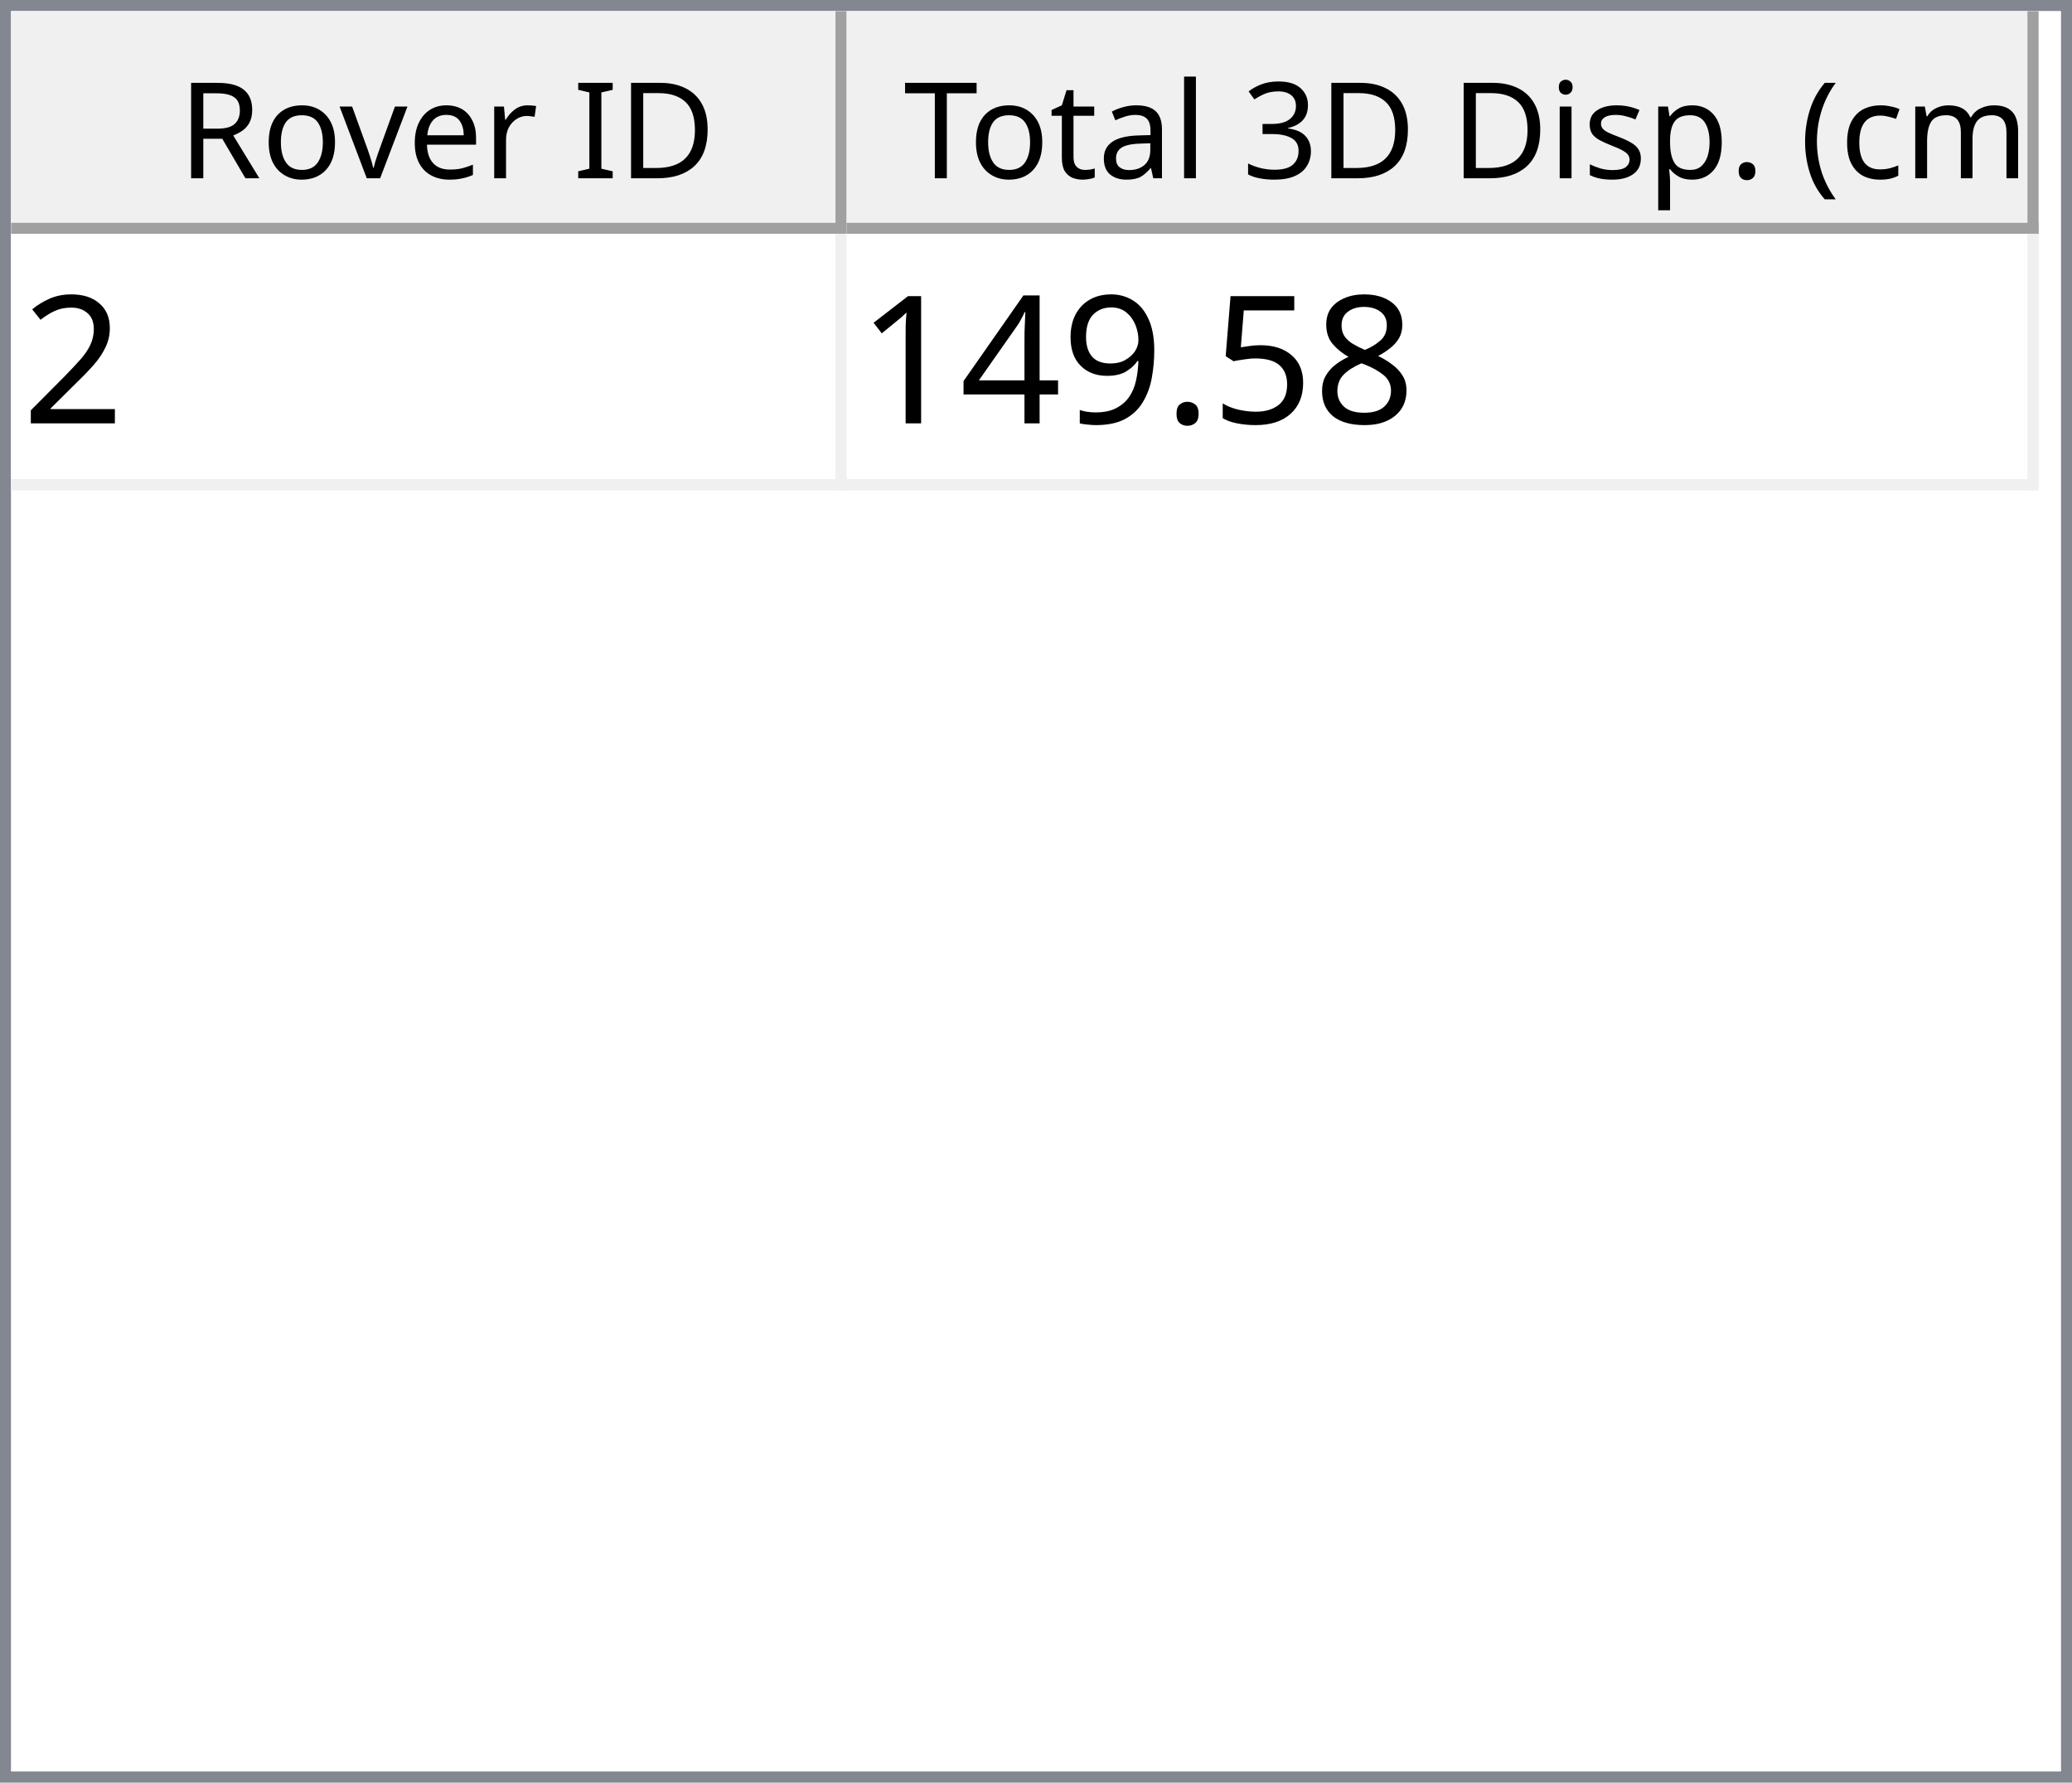
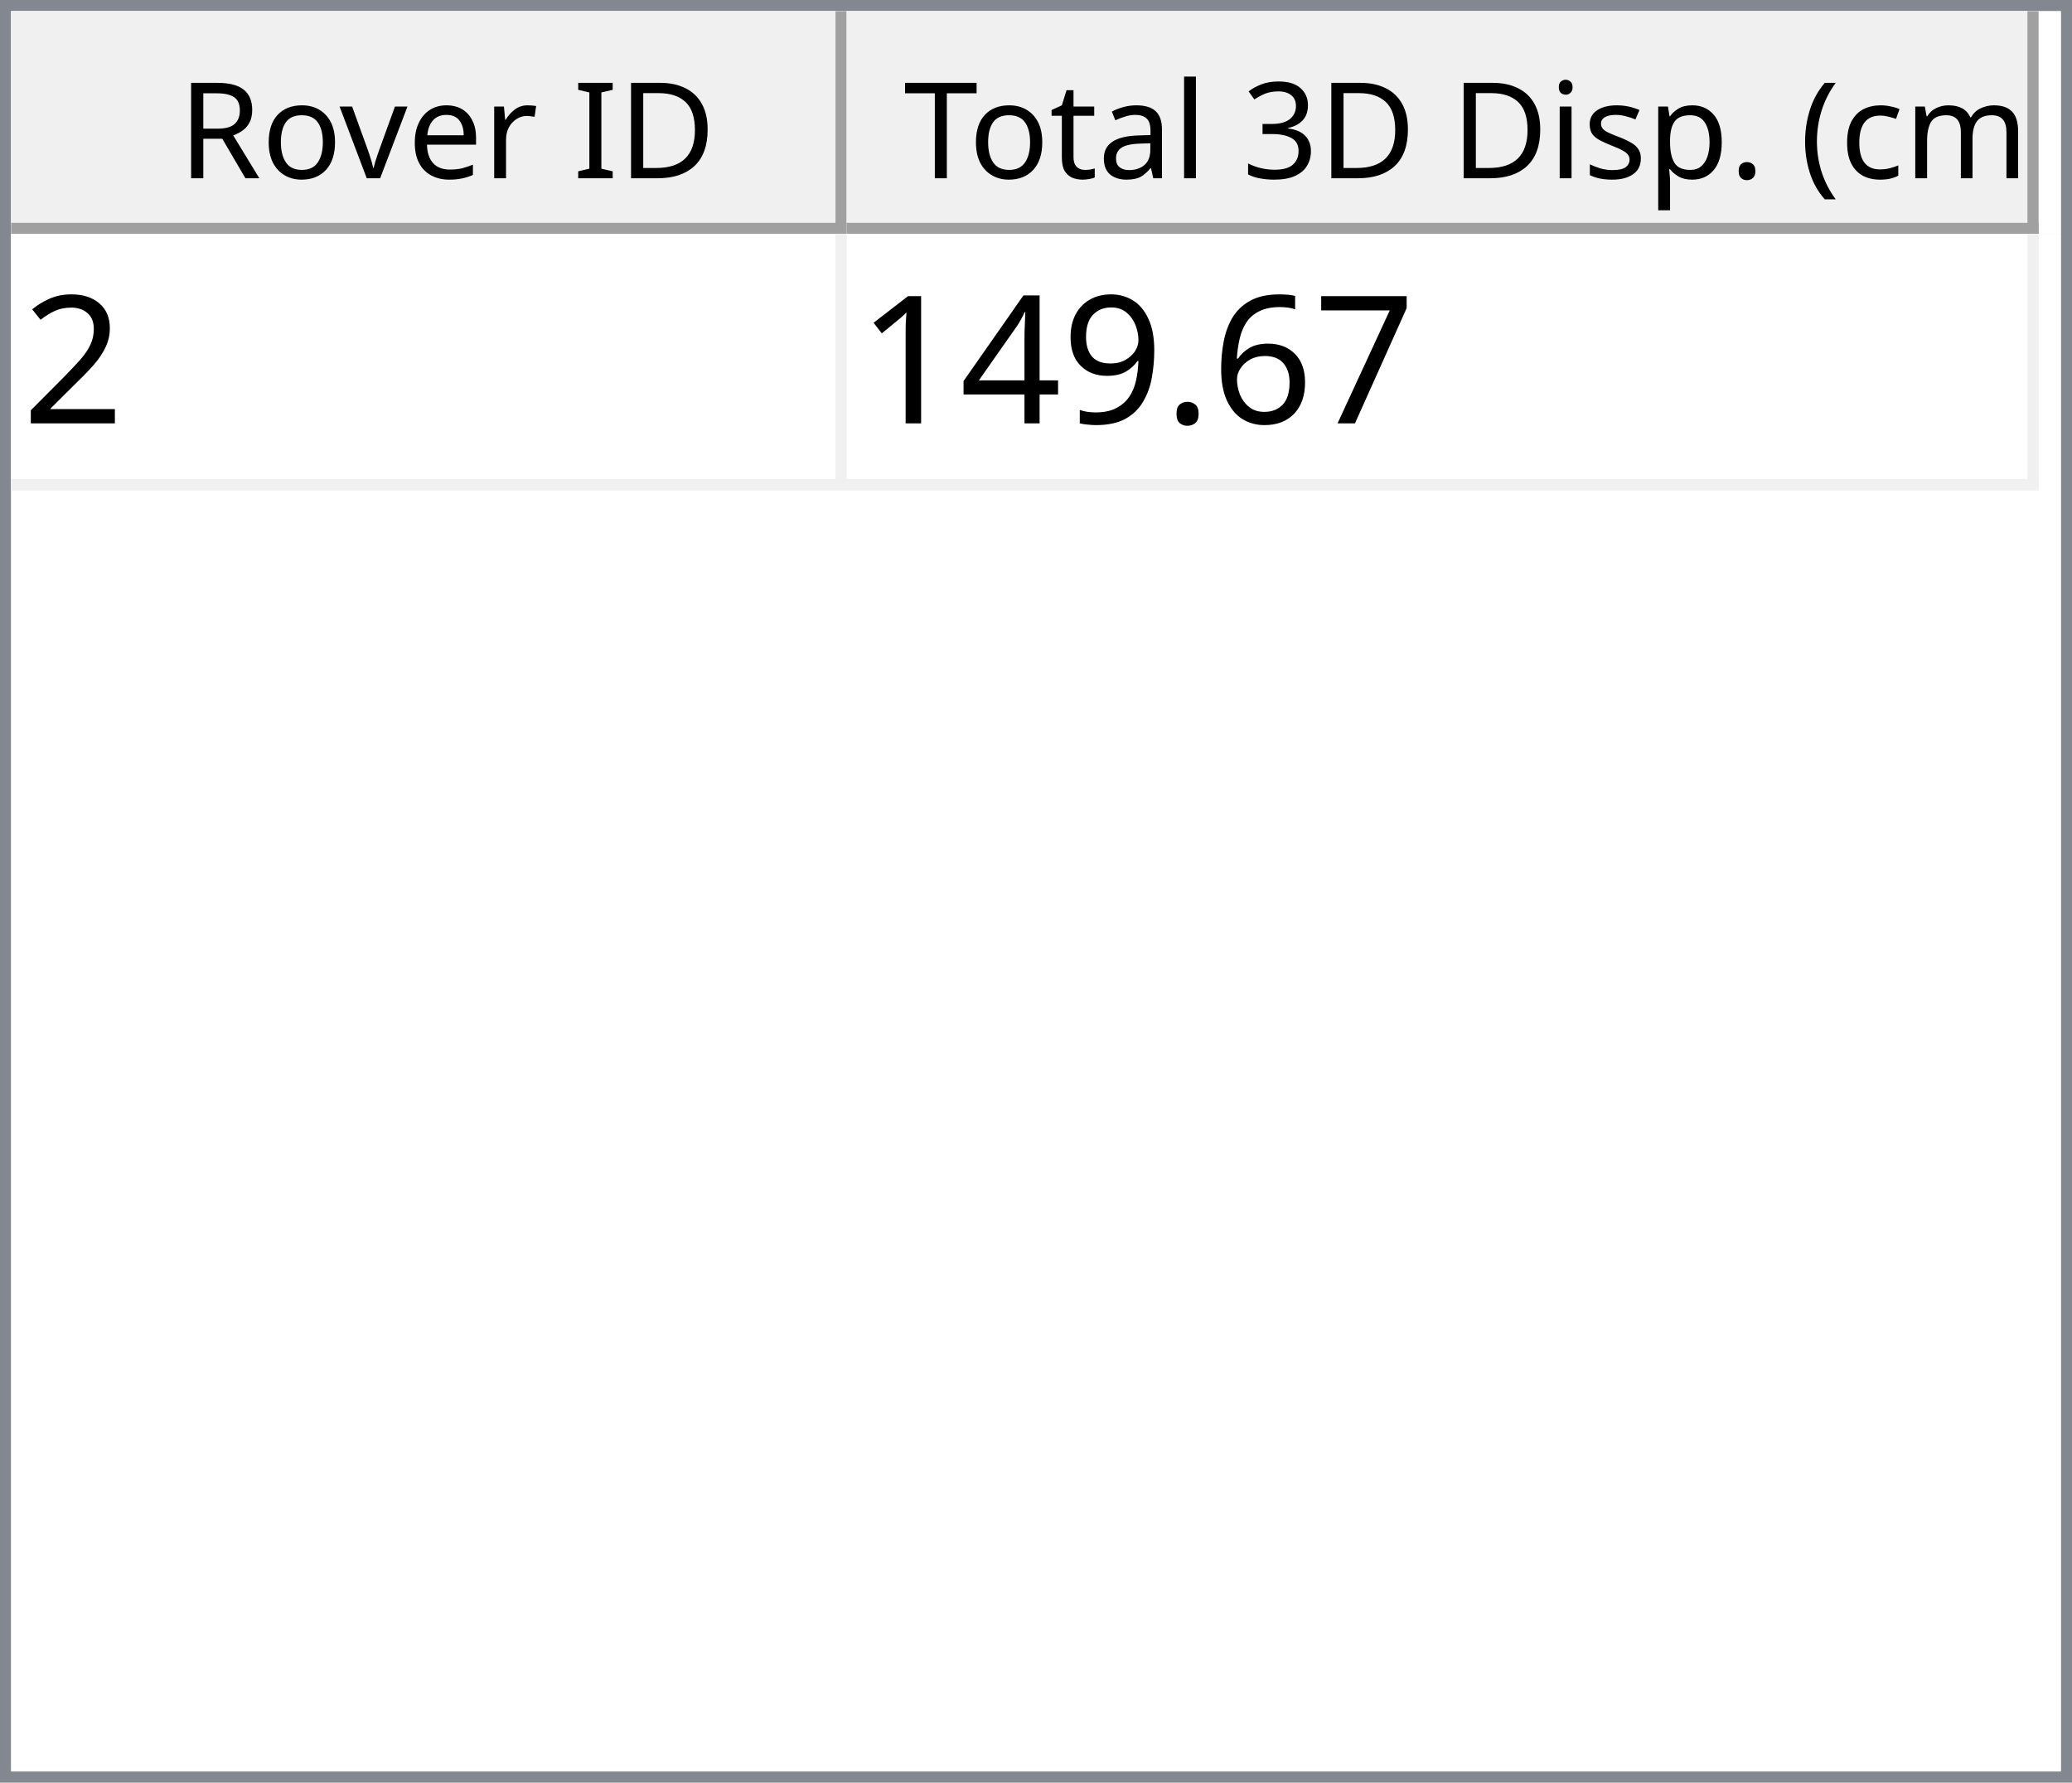
<svg xmlns="http://www.w3.org/2000/svg" style="fill-opacity:1; color-rendering:auto; color-interpolation:auto; text-rendering:auto; stroke:black; stroke-linecap:square; stroke-miterlimit:10; shape-rendering:auto; stroke-opacity:1; fill:black; stroke-dasharray:none; font-weight:normal; stroke-width:1; font-family:'Dialog'; font-style:normal; stroke-linejoin:miter; font-size:12px; stroke-dashoffset:0; image-rendering:auto;" width="186" height="160">
  <defs id="genericDefs" />
  <g>
    <defs id="defs1">
      <clipPath clipPathUnits="userSpaceOnUse" id="clipPath1">
        <path d="M0 0 L186 0 L186 160 L0 160 L0 0 Z" />
      </clipPath>
      <clipPath clipPathUnits="userSpaceOnUse" id="clipPath2">
        <path d="M0 0 L0 160 L186 160 L186 0 Z" />
      </clipPath>
      <clipPath clipPathUnits="userSpaceOnUse" id="clipPath3">
        <path d="M0 0 L0 20 L184 20 L184 0 Z" />
      </clipPath>
      <clipPath clipPathUnits="userSpaceOnUse" id="clipPath4">
        <path d="M0 0 L0 20 L75 20 L75 0 Z" />
      </clipPath>
      <clipPath clipPathUnits="userSpaceOnUse" id="clipPath5">
        <path d="M1 1 L1 19 L74 19 L74 1 Z" />
      </clipPath>
      <clipPath clipPathUnits="userSpaceOnUse" id="clipPath6">
        <path d="M0 0 L0 18 L73 18 L73 0 Z" />
      </clipPath>
      <clipPath clipPathUnits="userSpaceOnUse" id="clipPath7">
        <path d="M-0.5 -0.5 L-0.5 19.5 L74.5 19.5 L74.5 -0.5 Z" />
      </clipPath>
      <clipPath clipPathUnits="userSpaceOnUse" id="clipPath8">
        <path d="M0 0 L0 20 L107 20 L107 0 Z" />
      </clipPath>
      <clipPath clipPathUnits="userSpaceOnUse" id="clipPath9">
        <path d="M1 1 L1 19 L106 19 L106 1 Z" />
      </clipPath>
      <clipPath clipPathUnits="userSpaceOnUse" id="clipPath10">
        <path d="M0 0 L0 18 L105 18 L105 0 Z" />
      </clipPath>
      <clipPath clipPathUnits="userSpaceOnUse" id="clipPath11">
        <path d="M-0.5 -0.5 L-0.5 19.5 L106.5 19.5 L106.5 -0.5 Z" />
      </clipPath>
      <clipPath clipPathUnits="userSpaceOnUse" id="clipPath12">
        <path d="M0 0 L0 138 L184 138 L184 0 Z" />
      </clipPath>
      <clipPath clipPathUnits="userSpaceOnUse" id="clipPath13">
        <path d="M0 0 L0 23 L182 23 L182 0 Z" />
      </clipPath>
      <clipPath clipPathUnits="userSpaceOnUse" id="clipPath14">
        <path d="M-0.5 -0.5 L-0.5 22.5 L181.5 22.5 L181.5 -0.5 Z" />
      </clipPath>
      <clipPath clipPathUnits="userSpaceOnUse" id="clipPath15">
        <path d="M0 0 L0 22 L74 22 L74 0 Z" />
      </clipPath>
      <clipPath clipPathUnits="userSpaceOnUse" id="clipPath16">
        <path d="M0 0 L0 22 L106 22 L106 0 Z" />
      </clipPath>
      <font horiz-adv-x="64.551" id="font1">
        <font-face ascent="107.91" descent="25.098" units-per-em="100" style="font-style:normal; font-family:Segoe UI; font-weight:normal;" />
        <missing-glyph horiz-adv-x="64.551" d="M8.109 0 L8.109 68.266 L56.453 68.266 L56.453 0 L8.109 0 ZM15.328 7.234 L49.219 7.234 L49.219 61.031 L15.328 61.031 L15.328 7.234 Z" />
        <glyph unicode="D" horiz-adv-x="70.117" d="M9.188 0 L9.188 70.016 L28.516 70.016 Q65.531 70.016 65.531 35.891 Q65.531 19.672 55.25 9.836 Q44.969 0 27.734 0 L9.188 0 ZM17.391 62.594 L17.391 7.422 L27.828 7.422 Q41.609 7.422 49.273 14.797 Q56.938 22.172 56.938 35.688 Q56.938 62.594 28.328 62.594 L17.391 62.594 Z" />
        <glyph unicode="I" horiz-adv-x="26.611" d="M17.391 0 L9.188 0 L9.188 70.016 L17.391 70.016 L17.391 0 Z" />
        <glyph unicode=" " horiz-adv-x="27.393" d="" />
        <glyph unicode="r" horiz-adv-x="34.766" d="M34.188 41.891 Q32.078 43.5 28.125 43.5 Q23 43.5 19.555 38.672 Q16.109 33.844 16.109 25.484 L16.109 0 L8.109 0 L8.109 50 L16.109 50 L16.109 39.703 L16.312 39.703 Q18.016 44.969 21.531 47.922 Q25.047 50.875 29.391 50.875 Q32.516 50.875 34.188 50.203 L34.188 41.891 Z" />
        <glyph unicode="e" horiz-adv-x="52.295" d="M48.297 23 L12.984 23 Q13.188 14.656 17.484 10.109 Q21.781 5.562 29.297 5.562 Q37.75 5.562 44.828 11.141 L44.828 3.609 Q38.234 -1.172 27.391 -1.172 Q16.797 -1.172 10.742 5.641 Q4.688 12.453 4.688 24.812 Q4.688 36.469 11.305 43.82 Q17.922 51.172 27.734 51.172 Q37.547 51.172 42.922 44.828 Q48.297 38.484 48.297 27.203 L48.297 23 ZM40.094 29.781 Q40.047 36.719 36.75 40.578 Q33.453 44.438 27.594 44.438 Q21.922 44.438 17.969 40.383 Q14.016 36.328 13.094 29.781 L40.094 29.781 Z" />
        <glyph unicode="v" horiz-adv-x="47.9" d="M47.406 50 L27.484 0 L19.625 0 L0.688 50 L9.469 50 L22.172 13.672 Q23.578 9.672 23.922 6.688 L24.125 6.688 Q24.609 10.453 25.688 13.484 L38.969 50 L47.406 50 Z" />
        <glyph unicode="o" horiz-adv-x="58.594" d="M29 -1.172 Q17.922 -1.172 11.305 5.836 Q4.688 12.844 4.688 24.422 Q4.688 37.016 11.57 44.094 Q18.453 51.172 30.172 51.172 Q41.359 51.172 47.633 44.289 Q53.906 37.406 53.906 25.203 Q53.906 13.234 47.141 6.031 Q40.375 -1.172 29 -1.172 ZM29.594 44.438 Q21.875 44.438 17.383 39.188 Q12.891 33.938 12.891 24.703 Q12.891 15.828 17.43 10.695 Q21.969 5.562 29.594 5.562 Q37.359 5.562 41.531 10.594 Q45.703 15.625 45.703 24.906 Q45.703 34.281 41.531 39.359 Q37.359 44.438 29.594 44.438 Z" />
        <glyph unicode="R" horiz-adv-x="59.814" d="M59.375 0 L49.609 0 L37.891 19.625 Q36.281 22.359 34.766 24.289 Q33.25 26.219 31.664 27.438 Q30.078 28.656 28.25 29.219 Q26.422 29.781 24.125 29.781 L17.391 29.781 L17.391 0 L9.188 0 L9.188 70.016 L30.078 70.016 Q34.672 70.016 38.555 68.867 Q42.438 67.719 45.289 65.375 Q48.141 63.031 49.758 59.547 Q51.375 56.062 51.375 51.375 Q51.375 47.703 50.273 44.656 Q49.172 41.609 47.148 39.211 Q45.125 36.812 42.266 35.133 Q39.406 33.453 35.844 32.516 L35.844 32.328 Q37.594 31.547 38.891 30.547 Q40.188 29.547 41.359 28.18 Q42.531 26.812 43.68 25.078 Q44.828 23.344 46.234 21.047 L59.375 0 ZM17.391 62.594 L17.391 37.203 L28.516 37.203 Q31.594 37.203 34.203 38.133 Q36.812 39.062 38.719 40.797 Q40.625 42.531 41.703 45.047 Q42.781 47.562 42.781 50.688 Q42.781 56.297 39.141 59.445 Q35.5 62.594 28.609 62.594 L17.391 62.594 Z" />
        <glyph unicode=")" horiz-adv-x="30.176" d="M8.297 -15.922 L1.172 -15.922 Q16.406 2.344 16.406 26.812 Q16.406 51.469 1.078 70.016 L8.297 70.016 Q23.531 52.156 23.531 26.703 Q23.531 1.375 8.297 -15.922 Z" />
        <glyph unicode="m" horiz-adv-x="86.133" d="M79.109 0 L71.094 0 L71.094 28.719 Q71.094 37.016 68.531 40.727 Q65.969 44.438 59.906 44.438 Q54.781 44.438 51.195 39.75 Q47.609 35.062 47.609 28.516 L47.609 0 L39.594 0 L39.594 29.688 Q39.594 44.438 28.219 44.438 Q22.953 44.438 19.531 40.016 Q16.109 35.594 16.109 28.516 L16.109 0 L8.109 0 L8.109 50 L16.109 50 L16.109 42.094 L16.312 42.094 Q21.625 51.172 31.844 51.172 Q36.969 51.172 40.773 48.312 Q44.578 45.453 46 40.828 Q51.562 51.172 62.594 51.172 Q79.109 51.172 79.109 30.812 L79.109 0 Z" />
        <glyph unicode="c" horiz-adv-x="46.191" d="M42.188 2.297 Q36.422 -1.172 28.516 -1.172 Q17.828 -1.172 11.258 5.789 Q4.688 12.75 4.688 23.828 Q4.688 36.188 11.766 43.68 Q18.844 51.172 30.672 51.172 Q37.25 51.172 42.281 48.734 L42.281 40.531 Q36.719 44.438 30.375 44.438 Q22.703 44.438 17.797 38.945 Q12.891 33.453 12.891 24.516 Q12.891 15.719 17.508 10.641 Q22.125 5.562 29.891 5.562 Q36.422 5.562 42.188 9.906 L42.188 2.297 Z" />
        <glyph unicode="(" horiz-adv-x="30.176" d="M29.109 -15.922 L21.969 -15.922 Q6.844 1.375 6.844 26.703 Q6.844 52.156 21.969 70.016 L29.203 70.016 Q13.875 51.469 13.875 26.812 Q13.875 2.344 29.109 -15.922 Z" />
        <glyph unicode="." horiz-adv-x="21.68" d="M10.891 -1.078 Q8.641 -1.078 7.055 0.539 Q5.469 2.156 5.469 4.391 Q5.469 6.641 7.055 8.273 Q8.641 9.906 10.891 9.906 Q13.188 9.906 14.797 8.273 Q16.406 6.641 16.406 4.391 Q16.406 2.156 14.797 0.539 Q13.188 -1.078 10.891 -1.078 Z" />
        <glyph unicode="p" horiz-adv-x="58.789" d="M16.312 7.234 L16.109 7.234 L16.109 -23 L8.109 -23 L8.109 50 L16.109 50 L16.109 41.219 L16.312 41.219 Q22.219 51.172 33.594 51.172 Q43.266 51.172 48.688 44.461 Q54.109 37.75 54.109 26.469 Q54.109 13.922 48 6.375 Q41.891 -1.172 31.297 -1.172 Q21.578 -1.172 16.312 7.234 ZM16.109 27.391 L16.109 20.406 Q16.109 14.203 20.141 9.883 Q24.172 5.562 30.375 5.562 Q37.641 5.562 41.773 11.133 Q45.906 16.703 45.906 26.609 Q45.906 34.969 42.047 39.703 Q38.188 44.438 31.594 44.438 Q24.609 44.438 20.359 39.578 Q16.109 34.719 16.109 27.391 Z" />
        <glyph unicode="s" horiz-adv-x="42.432" d="M5.078 1.812 L5.078 10.406 Q11.625 5.562 19.484 5.562 Q30.031 5.562 30.031 12.594 Q30.031 14.594 29.125 15.992 Q28.219 17.391 26.68 18.461 Q25.141 19.531 23.07 20.383 Q21 21.234 18.609 22.172 Q15.281 23.484 12.766 24.828 Q10.25 26.172 8.57 27.859 Q6.891 29.547 6.031 31.695 Q5.172 33.844 5.172 36.719 Q5.172 40.234 6.789 42.945 Q8.406 45.656 11.086 47.484 Q13.766 49.312 17.211 50.242 Q20.656 51.172 24.312 51.172 Q30.812 51.172 35.938 48.922 L35.938 40.828 Q30.422 44.438 23.25 44.438 Q21 44.438 19.195 43.922 Q17.391 43.406 16.094 42.477 Q14.797 41.547 14.086 40.258 Q13.375 38.969 13.375 37.406 Q13.375 35.453 14.086 34.133 Q14.797 32.812 16.164 31.789 Q17.531 30.766 19.484 29.938 Q21.438 29.109 23.922 28.125 Q27.25 26.859 29.883 25.516 Q32.516 24.172 34.375 22.484 Q36.234 20.797 37.234 18.602 Q38.234 16.406 38.234 13.375 Q38.234 9.672 36.602 6.938 Q34.969 4.203 32.234 2.398 Q29.5 0.594 25.93 -0.289 Q22.359 -1.172 18.453 -1.172 Q10.75 -1.172 5.078 1.812 Z" />
        <glyph unicode="i" horiz-adv-x="24.219" d="M12.203 62.703 Q10.062 62.703 8.547 64.164 Q7.031 65.625 7.031 67.875 Q7.031 70.125 8.547 71.609 Q10.062 73.094 12.203 73.094 Q14.406 73.094 15.945 71.609 Q17.484 70.125 17.484 67.875 Q17.484 65.719 15.945 64.211 Q14.406 62.703 12.203 62.703 ZM16.109 0 L8.109 0 L8.109 50 L16.109 50 L16.109 0 Z" />
        <glyph unicode="3" horiz-adv-x="53.906" d="M46.531 19.828 Q46.531 15.094 44.75 11.211 Q42.969 7.328 39.719 4.57 Q36.469 1.812 31.93 0.297 Q27.391 -1.219 21.922 -1.219 Q11.922 -1.219 6 2.594 L6 11.188 Q13.094 5.609 22.219 5.609 Q25.875 5.609 28.828 6.539 Q31.781 7.469 33.906 9.227 Q36.031 10.984 37.18 13.477 Q38.328 15.969 38.328 19.094 Q38.328 32.812 18.797 32.812 L12.984 32.812 L12.984 39.594 L18.5 39.594 Q35.797 39.594 35.797 52.484 Q35.797 64.406 22.609 64.406 Q15.188 64.406 8.688 59.422 L8.688 67.188 Q15.375 71.188 24.609 71.188 Q29 71.188 32.57 69.969 Q36.141 68.75 38.68 66.555 Q41.219 64.359 42.609 61.281 Q44 58.203 44 54.5 Q44 40.672 30.031 36.719 L30.031 36.531 Q33.594 36.141 36.625 34.797 Q39.656 33.453 41.852 31.305 Q44.047 29.156 45.289 26.25 Q46.531 23.344 46.531 19.828 Z" />
        <glyph unicode="l" horiz-adv-x="24.219" d="M16.109 0 L8.109 0 L8.109 74.031 L16.109 74.031 L16.109 0 Z" />
        <glyph unicode="a" horiz-adv-x="50.879" d="M43.891 0 L35.891 0 L35.891 7.812 L35.688 7.812 Q30.469 -1.172 20.312 -1.172 Q12.844 -1.172 8.617 2.781 Q4.391 6.734 4.391 13.281 Q4.391 27.297 20.906 29.594 L35.891 31.688 Q35.891 44.438 25.594 44.438 Q16.547 44.438 9.281 38.281 L9.281 46.484 Q16.656 51.172 26.266 51.172 Q43.891 51.172 43.891 32.516 L43.891 0 ZM35.891 25.297 L23.828 23.641 Q18.266 22.859 15.43 20.875 Q12.594 18.891 12.594 13.875 Q12.594 10.203 15.211 7.883 Q17.828 5.562 22.172 5.562 Q28.125 5.562 32.008 9.742 Q35.891 13.922 35.891 20.312 L35.891 25.297 Z" />
        <glyph unicode="t" horiz-adv-x="33.887" d="M31.297 0.484 Q28.469 -1.078 23.828 -1.078 Q10.688 -1.078 10.688 13.578 L10.688 43.172 L2.094 43.172 L2.094 50 L10.688 50 L10.688 62.203 L18.703 64.797 L18.703 50 L31.297 50 L31.297 43.172 L18.703 43.172 L18.703 14.984 Q18.703 9.969 20.414 7.82 Q22.125 5.672 26.078 5.672 Q29.109 5.672 31.297 7.328 L31.297 0.484 Z" />
        <glyph unicode="T" horiz-adv-x="52.393" d="M50.594 62.594 L30.375 62.594 L30.375 0 L22.172 0 L22.172 62.594 L2 62.594 L2 70.016 L50.594 70.016 L50.594 62.594 Z" />
      </font>
      <font horiz-adv-x="75.0" id="font2">
        <font-face ascent="100.537" descent="21.973" units-per-em="100" style="font-style:normal; font-family:sans-serif; font-weight:normal;" />
        <missing-glyph horiz-adv-x="75.0" d="M12.5 0 L12.5 62.5 L62.5 62.5 L62.5 0 L12.5 0 ZM14.062 1.562 L60.938 1.562 L60.938 60.938 L14.062 60.938 L14.062 1.562 Z" />
        <glyph unicode="2" horiz-adv-x="55.615" d="M50.344 8.453 L50.344 0 L3.031 0 Q2.938 3.172 4.047 6.109 Q5.859 10.938 9.836 15.625 Q13.812 20.312 21.344 26.469 Q33.016 36.031 37.117 41.625 Q41.219 47.219 41.219 52.203 Q41.219 57.422 37.477 61.008 Q33.734 64.594 27.734 64.594 Q21.391 64.594 17.578 60.789 Q13.766 56.984 13.719 50.25 L4.688 51.172 Q5.609 61.281 11.664 66.578 Q17.719 71.875 27.938 71.875 Q38.234 71.875 44.242 66.164 Q50.25 60.453 50.25 52 Q50.25 47.703 48.492 43.555 Q46.734 39.406 42.656 34.812 Q38.578 30.219 29.109 22.219 Q21.188 15.578 18.945 13.211 Q16.703 10.844 15.234 8.453 L50.344 8.453 Z" />
-         <glyph unicode="8" horiz-adv-x="55.615" d="M17.672 38.812 Q12.203 40.828 9.57 44.539 Q6.938 48.25 6.938 53.422 Q6.938 61.234 12.555 66.555 Q18.172 71.875 27.484 71.875 Q36.859 71.875 42.578 66.43 Q48.297 60.984 48.297 53.172 Q48.297 48.188 45.68 44.508 Q43.062 40.828 37.75 38.812 Q44.344 36.672 47.781 31.883 Q51.219 27.094 51.219 20.453 Q51.219 11.281 44.727 5.031 Q38.234 -1.219 27.641 -1.219 Q17.047 -1.219 10.547 5.055 Q4.047 11.328 4.047 20.703 Q4.047 27.688 7.594 32.398 Q11.141 37.109 17.672 38.812 ZM15.922 53.719 Q15.922 48.641 19.195 45.414 Q22.469 42.188 27.688 42.188 Q32.766 42.188 36.016 45.383 Q39.266 48.578 39.266 53.219 Q39.266 58.062 35.914 61.359 Q32.562 64.656 27.594 64.656 Q22.562 64.656 19.242 61.43 Q15.922 58.203 15.922 53.719 ZM13.094 20.656 Q13.094 16.891 14.875 13.375 Q16.656 9.859 20.172 7.93 Q23.688 6 27.734 6 Q34.031 6 38.133 10.055 Q42.234 14.109 42.234 20.359 Q42.234 26.703 38.016 30.859 Q33.797 35.016 27.438 35.016 Q21.234 35.016 17.164 30.914 Q13.094 26.812 13.094 20.656 Z" />
-         <glyph unicode="5" horiz-adv-x="55.615" d="M4.156 18.75 L13.375 19.531 Q14.406 12.797 18.141 9.398 Q21.875 6 27.156 6 Q33.5 6 37.891 10.789 Q42.281 15.578 42.281 23.484 Q42.281 31 38.062 35.352 Q33.844 39.703 27 39.703 Q22.75 39.703 19.336 37.773 Q15.922 35.844 13.969 32.766 L5.719 33.844 L12.641 70.609 L48.25 70.609 L48.25 62.203 L19.672 62.203 L15.828 42.969 Q22.266 47.469 29.344 47.469 Q38.719 47.469 45.164 40.969 Q51.609 34.469 51.609 24.266 Q51.609 14.547 45.953 7.469 Q39.062 -1.219 27.156 -1.219 Q17.391 -1.219 11.211 4.25 Q5.031 9.719 4.156 18.75 Z" />
+         <glyph unicode="7" horiz-adv-x="55.615" d="M4.734 62.203 L4.734 70.656 L51.078 70.656 L51.078 63.812 Q44.234 56.547 37.523 44.484 Q30.812 32.422 27.156 19.672 Q24.516 10.688 23.781 0 L14.75 0 Q14.891 8.453 18.062 20.414 Q21.234 32.375 27.172 43.484 Q33.109 54.594 39.797 62.203 L4.734 62.203 Z" />
+         <glyph unicode="6" horiz-adv-x="55.615" d="M49.75 54.047 L41.016 53.375 Q39.844 58.547 37.703 60.891 Q34.125 64.656 28.906 64.656 Q24.703 64.656 21.531 62.312 Q17.391 59.281 14.992 53.469 Q12.594 47.656 12.5 36.922 Q15.672 41.75 20.266 44.094 Q24.859 46.438 29.891 46.438 Q38.672 46.438 44.852 39.969 Q51.031 33.5 51.031 23.25 Q51.031 16.5 48.125 10.719 Q45.219 4.938 40.141 1.859 Q35.062 -1.219 28.609 -1.219 Q17.625 -1.219 10.695 6.859 Q3.766 14.938 3.766 33.5 Q3.766 54.25 11.422 63.672 Q18.109 71.875 29.438 71.875 Q37.891 71.875 43.289 67.141 Q48.688 62.406 49.75 54.047 ZM13.875 23.188 Q13.875 18.656 15.797 14.508 Q17.719 10.359 21.188 8.18 Q24.656 6 28.469 6 Q34.031 6 38.039 10.492 Q42.047 14.984 42.047 22.703 Q42.047 30.125 38.086 34.398 Q34.125 38.672 28.125 38.672 Q22.172 38.672 18.023 34.398 Q13.875 30.125 13.875 23.188 Z" />
        <glyph unicode="." horiz-adv-x="27.783" d="M9.078 0 L9.078 10.016 L19.094 10.016 L19.094 0 L9.078 0 Z" />
        <glyph unicode="9" horiz-adv-x="55.615" d="M5.469 16.547 L13.922 17.328 Q14.984 11.375 18.016 8.688 Q21.047 6 25.781 6 Q29.828 6 32.883 7.859 Q35.938 9.719 37.891 12.82 Q39.844 15.922 41.164 21.195 Q42.484 26.469 42.484 31.938 Q42.484 32.516 42.438 33.688 Q39.797 29.5 35.234 26.883 Q30.672 24.266 25.344 24.266 Q16.453 24.266 10.305 30.711 Q4.156 37.156 4.156 47.703 Q4.156 58.594 10.578 65.234 Q17 71.875 26.656 71.875 Q33.641 71.875 39.43 68.117 Q45.219 64.359 48.219 57.398 Q51.219 50.438 51.219 37.25 Q51.219 23.531 48.242 15.406 Q45.266 7.281 39.383 3.031 Q33.5 -1.219 25.594 -1.219 Q17.188 -1.219 11.867 3.445 Q6.547 8.109 5.469 16.547 ZM41.453 48.141 Q41.453 55.719 37.43 60.156 Q33.406 64.594 27.734 64.594 Q21.875 64.594 17.531 59.812 Q13.188 55.031 13.188 47.406 Q13.188 40.578 17.312 36.305 Q21.438 32.031 27.484 32.031 Q33.594 32.031 37.523 36.305 Q41.453 40.578 41.453 48.141 Z" />
        <glyph unicode="4" horiz-adv-x="55.615" d="M32.328 0 L32.328 17.141 L1.266 17.141 L1.266 25.203 L33.938 71.578 L41.109 71.578 L41.109 25.203 L50.781 25.203 L50.781 17.141 L41.109 17.141 L41.109 0 L32.328 0 ZM32.328 25.203 L32.328 57.469 L9.906 25.203 L32.328 25.203 Z" />
        <glyph unicode="1" horiz-adv-x="55.615" d="M37.25 0 L28.469 0 L28.469 56 Q25.297 52.984 20.141 49.953 Q14.984 46.922 10.891 45.406 L10.891 53.906 Q18.266 57.375 23.781 62.305 Q29.297 67.234 31.594 71.875 L37.25 71.875 L37.25 0 Z" />
      </font>
    </defs>
    <g style="fill:white; stroke:white;">
      <rect x="0" y="0" width="186" style="clip-path:url(#clipPath1); stroke:none;" height="160" />
    </g>
    <g style="fill:white; text-rendering:optimizeSpeed; color-rendering:optimizeSpeed; image-rendering:optimizeSpeed; shape-rendering:crispEdges; stroke:white; color-interpolation:sRGB;">
      <rect x="0" width="186" height="160" y="0" style="stroke:none;" />
      <path style="stroke:none;" d="M0 160 L186 160 L186 0 L0 0 Z" />
    </g>
    <g style="fill:rgb(240,240,240); font-family:'Segoe UI'; stroke:rgb(240,240,240);">
      <rect x="0" y="0" width="186" style="clip-path:url(#clipPath2); stroke:none;" height="160" />
    </g>
    <g style="fill:rgb(130,135,144); font-family:'Segoe UI'; stroke:rgb(130,135,144);">
      <path d="M0 0 L186 0 L186 160 L0 160 L0 0 ZM1 1 L185 1 L185 159 L1 159 L1 1 Z" style="fill-rule:evenodd; clip-path:url(#clipPath2); stroke:none;" />
    </g>
    <g style="fill:white; font-family:'Segoe UI'; stroke:white;" transform="translate(1,1)">
      <rect x="0" y="0" width="184" style="clip-path:url(#clipPath3); stroke:none;" height="20" />
    </g>
    <g style="fill:rgb(240,240,240); font-family:'Segoe UI'; stroke:rgb(240,240,240);" transform="translate(1,1)">
      <rect x="0" y="0" width="75" style="clip-path:url(#clipPath4); stroke:none;" height="20" />
    </g>
    <g style="font-family:'Segoe UI';" transform="translate(2,2)">
      <text x="14" xml:space="preserve" y="14" style="clip-path:url(#clipPath6); stroke:none;">Rover ID</text>
    </g>
    <g style="fill:rgb(160,160,160); font-family:'Segoe UI'; stroke:rgb(160,160,160); stroke-linejoin:bevel;" transform="translate(1.5,1.5)">
      <line x1="74" x2="74" y1="0" style="fill:none; clip-path:url(#clipPath7);" y2="19" />
    </g>
    <g style="fill:rgb(160,160,160); font-family:'Segoe UI'; stroke:rgb(160,160,160); stroke-linejoin:bevel;" transform="matrix(1,0,0,1,1,1) translate(0.5,0.5)">
      <line x1="0" x2="74" y1="19" style="fill:none; clip-path:url(#clipPath7);" y2="19" />
    </g>
    <g style="fill:rgb(240,240,240); font-family:'Segoe UI'; stroke:rgb(240,240,240);" transform="translate(76,1)">
      <rect x="0" y="0" width="107" style="clip-path:url(#clipPath8); stroke:none;" height="20" />
    </g>
    <g style="font-family:'Segoe UI';" transform="translate(77,2)">
      <text x="1" xml:space="preserve" y="14" style="clip-path:url(#clipPath10); stroke:none;"> Total 3D Disp. (cm)</text>
    </g>
    <g style="fill:rgb(160,160,160); font-family:'Segoe UI'; stroke:rgb(160,160,160); stroke-linejoin:bevel;" transform="translate(76.5,1.5)">
      <line x1="106" x2="106" y1="0" style="fill:none; clip-path:url(#clipPath11);" y2="19" />
    </g>
    <g style="fill:rgb(160,160,160); font-family:'Segoe UI'; stroke:rgb(160,160,160); stroke-linejoin:bevel;" transform="matrix(1,0,0,1,76,1) translate(0.5,0.5)">
      <line x1="0" x2="106" y1="19" style="fill:none; clip-path:url(#clipPath11);" y2="19" />
    </g>
    <g style="fill:white; font-family:'Segoe UI'; stroke:white;" transform="translate(1,21)">
      <rect x="0" y="0" width="184" style="clip-path:url(#clipPath12); stroke:none;" height="138" />
    </g>
    <g style="fill:rgb(240,240,240); font-size:16px; font-family:sans-serif; stroke:rgb(240,240,240);" transform="translate(1,21)">
      <rect x="0" y="0" width="182" style="clip-path:url(#clipPath13); stroke:none;" height="23" />
      <line transform="translate(0.5,0.5)" x1="0" x2="181" y1="22" style="clip-path:url(#clipPath14); fill:none; stroke-linejoin:bevel;" y2="22" />
    </g>
    <g transform="matrix(1,0,0,1,1,21) translate(0.5,0.5)" style="fill:rgb(240,240,240); font-size:16px; font-family:sans-serif; stroke:rgb(240,240,240); stroke-linejoin:bevel;">
      <line x1="74" x2="74" y1="0" style="fill:none; clip-path:url(#clipPath14);" y2="22" />
    </g>
    <g transform="matrix(1,0,0,1,1,21) translate(0.5,0.5)" style="fill:rgb(240,240,240); font-size:16px; font-family:sans-serif; stroke:rgb(240,240,240); stroke-linejoin:bevel;">
      <line x1="181" x2="181" y1="0" style="fill:none; clip-path:url(#clipPath14);" y2="22" />
    </g>
    <g style="fill:white; font-size:16px; font-family:sans-serif; stroke:white;" transform="matrix(1,0,0,1,1,21)">
      <rect x="0" y="0" width="74" style="clip-path:url(#clipPath15); stroke:none;" height="22" />
      <text x="1" y="17" style="fill:black; clip-path:url(#clipPath15); stroke:none;" xml:space="preserve">2</text>
    </g>
    <g style="fill:white; font-size:16px; font-family:sans-serif; stroke:white;" transform="matrix(1,0,0,1,1,21) translate(75,0)">
      <rect x="0" y="0" width="106" style="clip-path:url(#clipPath16); stroke:none;" height="22" />
-       <text x="1" y="17" style="fill:black; clip-path:url(#clipPath16); stroke:none;" xml:space="preserve">149.58</text>
+       <text x="1" y="17" style="fill:black; clip-path:url(#clipPath16); stroke:none;" xml:space="preserve">149.67</text>
    </g>
  </g>
</svg>
